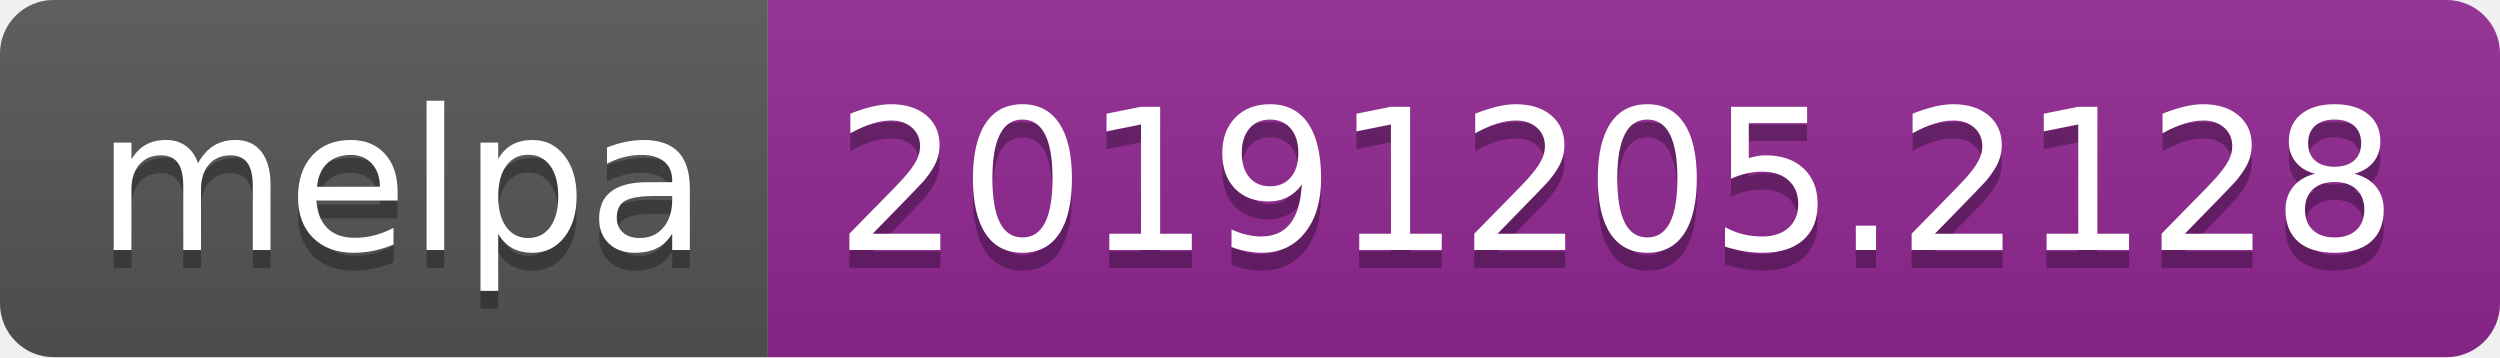
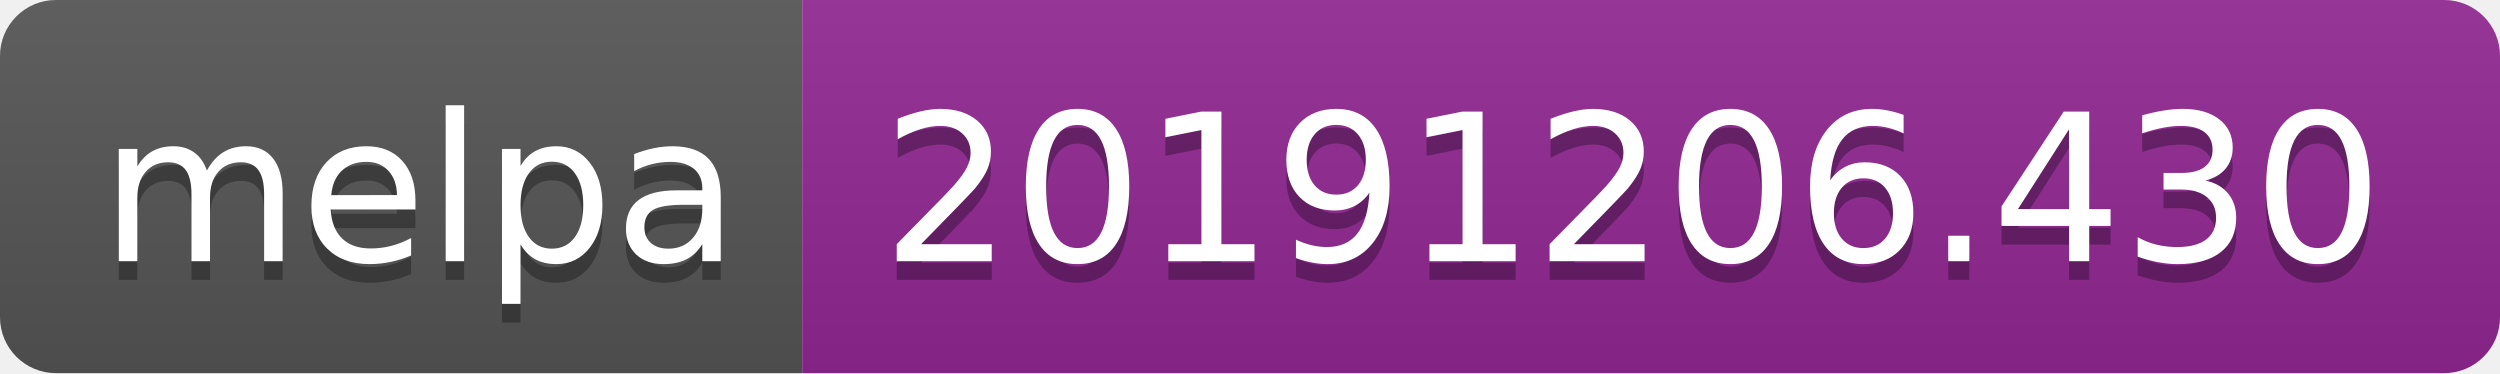
- <svg xmlns="http://www.w3.org/2000/svg" width="140" height="20">
+ <svg xmlns="http://www.w3.org/2000/svg" width="134" height="20">
  <linearGradient id="b" x2="0" y2="100%">
    <stop offset="0" stop-color="#bbb" stop-opacity=".1" />
    <stop offset="1" stop-opacity=".1" />
  </linearGradient>
  <clipPath id="a">
-     <rect width="140" height="20" rx="3" fill="#fff" />
+     <rect width="134" height="20" rx="3" fill="#fff" />
  </clipPath>
  <g clip-path="url(#a)">
    <path fill="#555" d="M0 0h43v20H0z" />
-     <path fill="#922793" d="M43 0h97v20H43z" />
-     <path fill="url(#b)" d="M0 0h140v20H0z" />
+     <path fill="#922793" d="M43 0h91v20H43z" />
+     <path fill="url(#b)" d="M0 0h134v20H0z" />
  </g>
  <g fill="#fff" text-anchor="middle" font-family="DejaVu Sans,Verdana,Geneva,sans-serif" font-size="110">
    <text x="225" y="150" fill="#010101" fill-opacity=".3" transform="scale(.1)" textLength="330">melpa</text>
    <text x="225" y="140" transform="scale(.1)" textLength="330">melpa</text>
-     <text x="905" y="150" fill="#010101" fill-opacity=".3" transform="scale(.1)" textLength="870">20191205.2128</text>
-     <text x="905" y="140" transform="scale(.1)" textLength="870">20191205.2128</text>
+     <text x="875" y="150" fill="#010101" fill-opacity=".3" transform="scale(.1)" textLength="810">20191206.430</text>
+     <text x="875" y="140" transform="scale(.1)" textLength="810">20191206.430</text>
  </g>
</svg>
